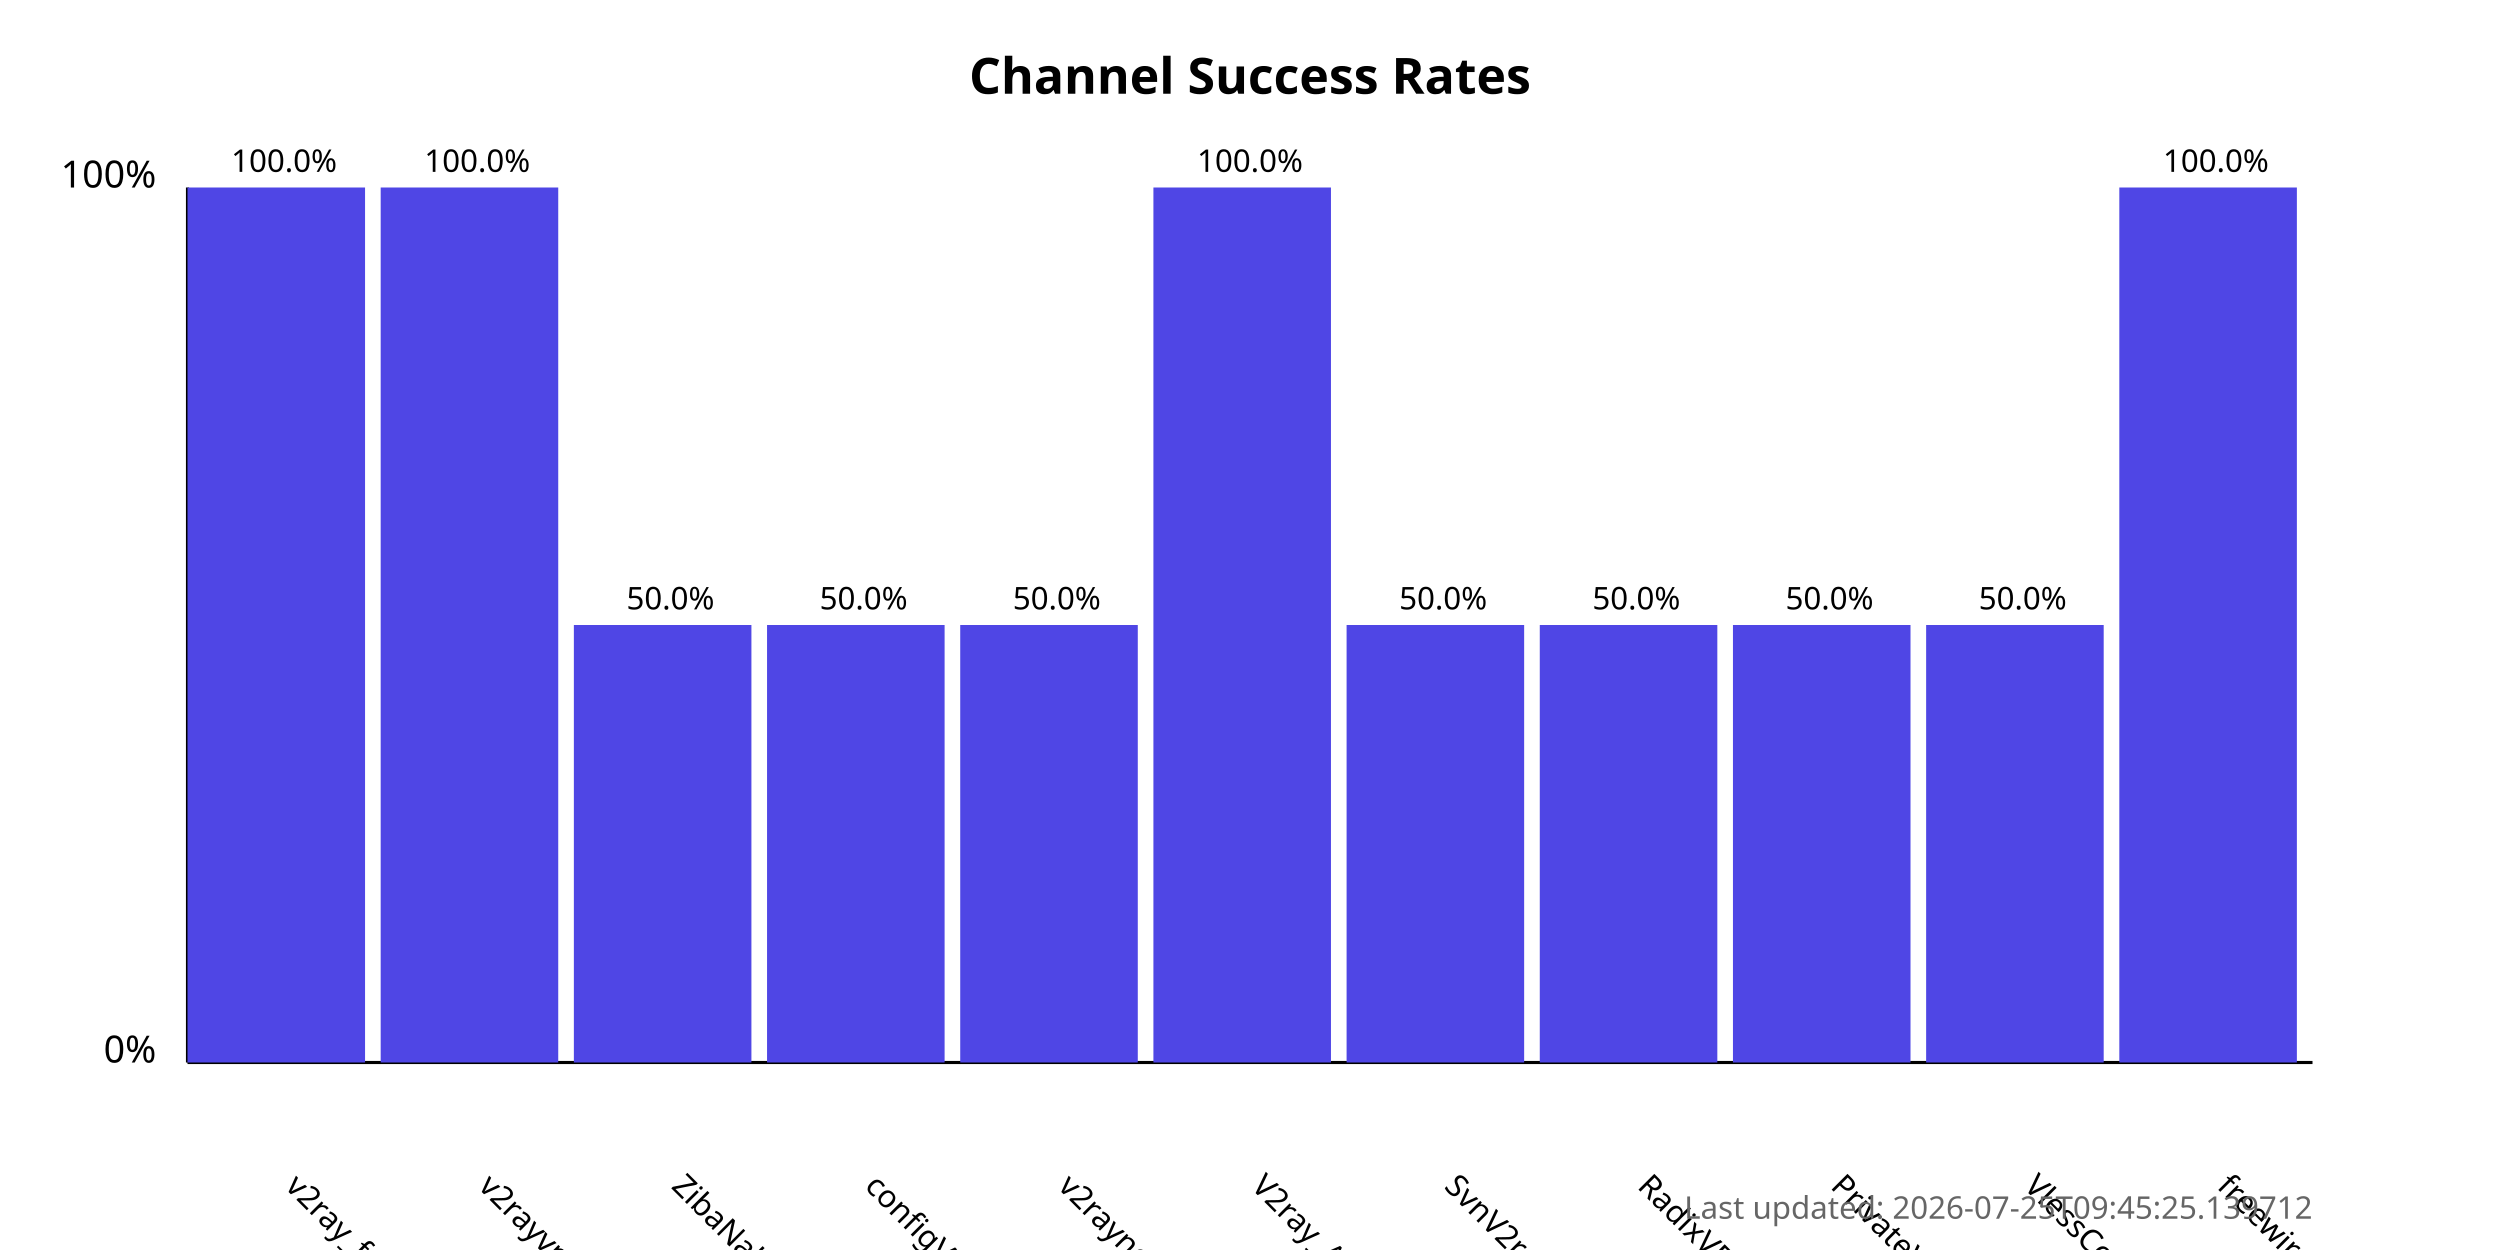
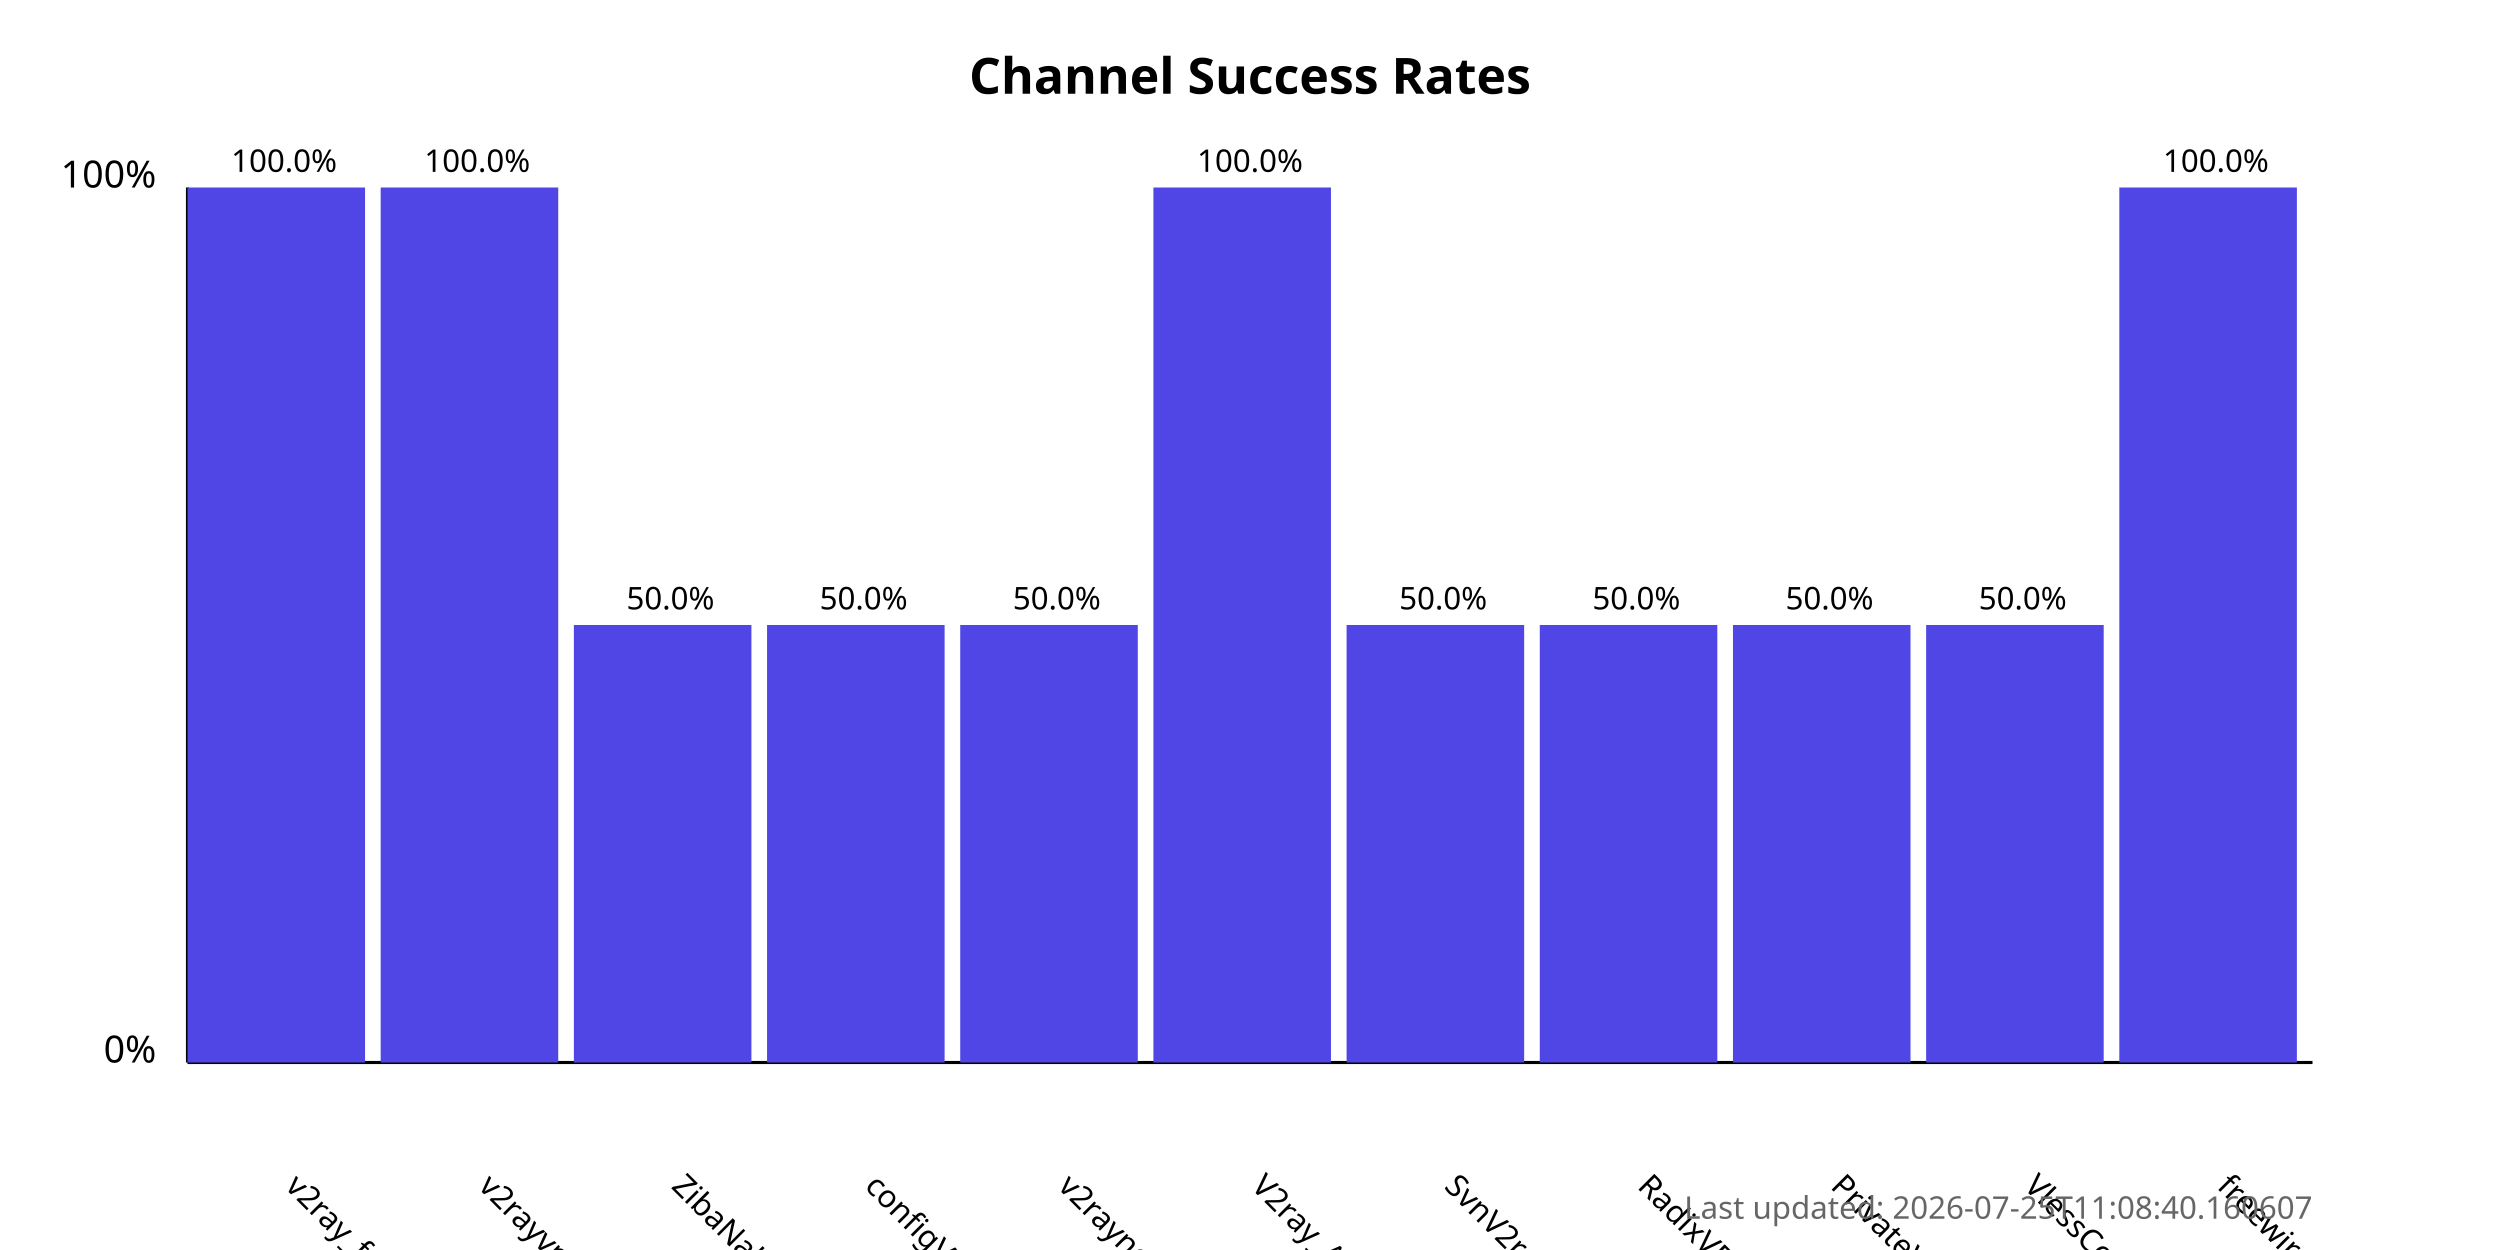
<svg xmlns="http://www.w3.org/2000/svg" width="800" height="400">
  <style>
            .chart-title { font: bold 16px sans-serif; }
            .axis-label { font: 12px sans-serif; }
            .tick-label { font: 10px sans-serif; }
            .bar { fill: #4f46e5; }
            .bar:hover { fill: #6366f1; }
            .timestamp { font: 10px sans-serif; fill: #666; }
        </style>
  <text x="400.0" y="30" text-anchor="middle" class="chart-title">
            Channel Success Rates
        </text>
  <line x1="60" y1="340" x2="60" y2="60" stroke="black" stroke-width="1" />
  <line x1="60" y1="340" x2="740" y2="340" stroke="black" stroke-width="1" />
  <text x="50" y="340" text-anchor="end" class="axis-label">0%</text>
  <text x="50" y="60" text-anchor="end" class="axis-label">100%</text>
  <g>
    <rect x="60" y="60.0" width="56.818" height="280.0" class="bar" />
    <text x="90.909" y="380" transform="rotate(45, 90.90909, 380)" text-anchor="start" class="tick-label">
                v2ray_free_conf
            </text>
    <text x="90.909" y="55.0" text-anchor="middle" class="tick-label">
                100.0%
            </text>
  </g>
  <g>
    <rect x="121.818" y="60.0" width="56.818" height="280.0" class="bar" />
    <text x="152.727" y="380" transform="rotate(45, 152.7273, 380)" text-anchor="start" class="tick-label">
                v2rayvpno
            </text>
    <text x="152.727" y="55.0" text-anchor="middle" class="tick-label">
                100.0%
            </text>
  </g>
  <g>
    <rect x="183.636" y="200.0" width="56.818" height="140.0" class="bar" />
    <text x="214.545" y="380" transform="rotate(45, 214.5455, 380)" text-anchor="start" class="tick-label">
                ZibaNabz
            </text>
    <text x="214.545" y="195.0" text-anchor="middle" class="tick-label">
                50.0%
            </text>
  </g>
  <g>
    <rect x="245.455" y="200.0" width="56.818" height="140.0" class="bar" />
    <text x="276.364" y="380" transform="rotate(45, 276.3636, 380)" text-anchor="start" class="tick-label">
                configV2rayForFree
            </text>
    <text x="276.364" y="195.0" text-anchor="middle" class="tick-label">
                50.0%
            </text>
  </g>
  <g>
    <rect x="307.273" y="200.0" width="56.818" height="140.0" class="bar" />
    <text x="338.182" y="380" transform="rotate(45, 338.1818, 380)" text-anchor="start" class="tick-label">
                v2rayngvpn
            </text>
    <text x="338.182" y="195.0" text-anchor="middle" class="tick-label">
                50.0%
            </text>
  </g>
  <g>
    <rect x="369.091" y="60.0" width="56.818" height="280.0" class="bar" />
    <text x="400.0" y="380" transform="rotate(45, 400.0, 380)" text-anchor="start" class="tick-label">
                V2ray_Alpha
            </text>
    <text x="400.0" y="55.0" text-anchor="middle" class="tick-label">
                100.0%
            </text>
  </g>
  <g>
    <rect x="430.909" y="200.0" width="56.818" height="140.0" class="bar" />
    <text x="461.818" y="380" transform="rotate(45, 461.8182, 380)" text-anchor="start" class="tick-label">
                SvnV2ray
            </text>
    <text x="461.818" y="195.0" text-anchor="middle" class="tick-label">
                50.0%
            </text>
  </g>
  <g>
    <rect x="492.727" y="200.0" width="56.818" height="140.0" class="bar" />
    <text x="523.636" y="380" transform="rotate(45, 523.6364, 380)" text-anchor="start" class="tick-label">
                RadixVPN
            </text>
    <text x="523.636" y="195.0" text-anchor="middle" class="tick-label">
                50.0%
            </text>
  </g>
  <g>
    <rect x="554.545" y="200.0" width="56.818" height="140.0" class="bar" />
    <text x="585.455" y="380" transform="rotate(45, 585.4545, 380)" text-anchor="start" class="tick-label">
                PrivateVPNs
            </text>
    <text x="585.455" y="195.0" text-anchor="middle" class="tick-label">
                50.0%
            </text>
  </g>
  <g>
    <rect x="616.364" y="200.0" width="56.818" height="140.0" class="bar" />
    <text x="647.273" y="380" transform="rotate(45, 647.2727, 380)" text-anchor="start" class="tick-label">
                VlessConfig
            </text>
    <text x="647.273" y="195.0" text-anchor="middle" class="tick-label">
                50.0%
            </text>
  </g>
  <g>
    <rect x="678.182" y="60.0" width="56.818" height="280.0" class="bar" />
    <text x="709.091" y="380" transform="rotate(45, 709.0909, 380)" text-anchor="start" class="tick-label">
                freewireguard
            </text>
    <text x="709.091" y="55.0" text-anchor="middle" class="tick-label">
                100.0%
            </text>
  </g>
  <text x="740" y="390" text-anchor="end" class="timestamp">
-             Last updated: 2026-07-25T09:45:25.139712
+             Last updated: 2026-07-25T11:08:40.160607
        </text>
</svg>
